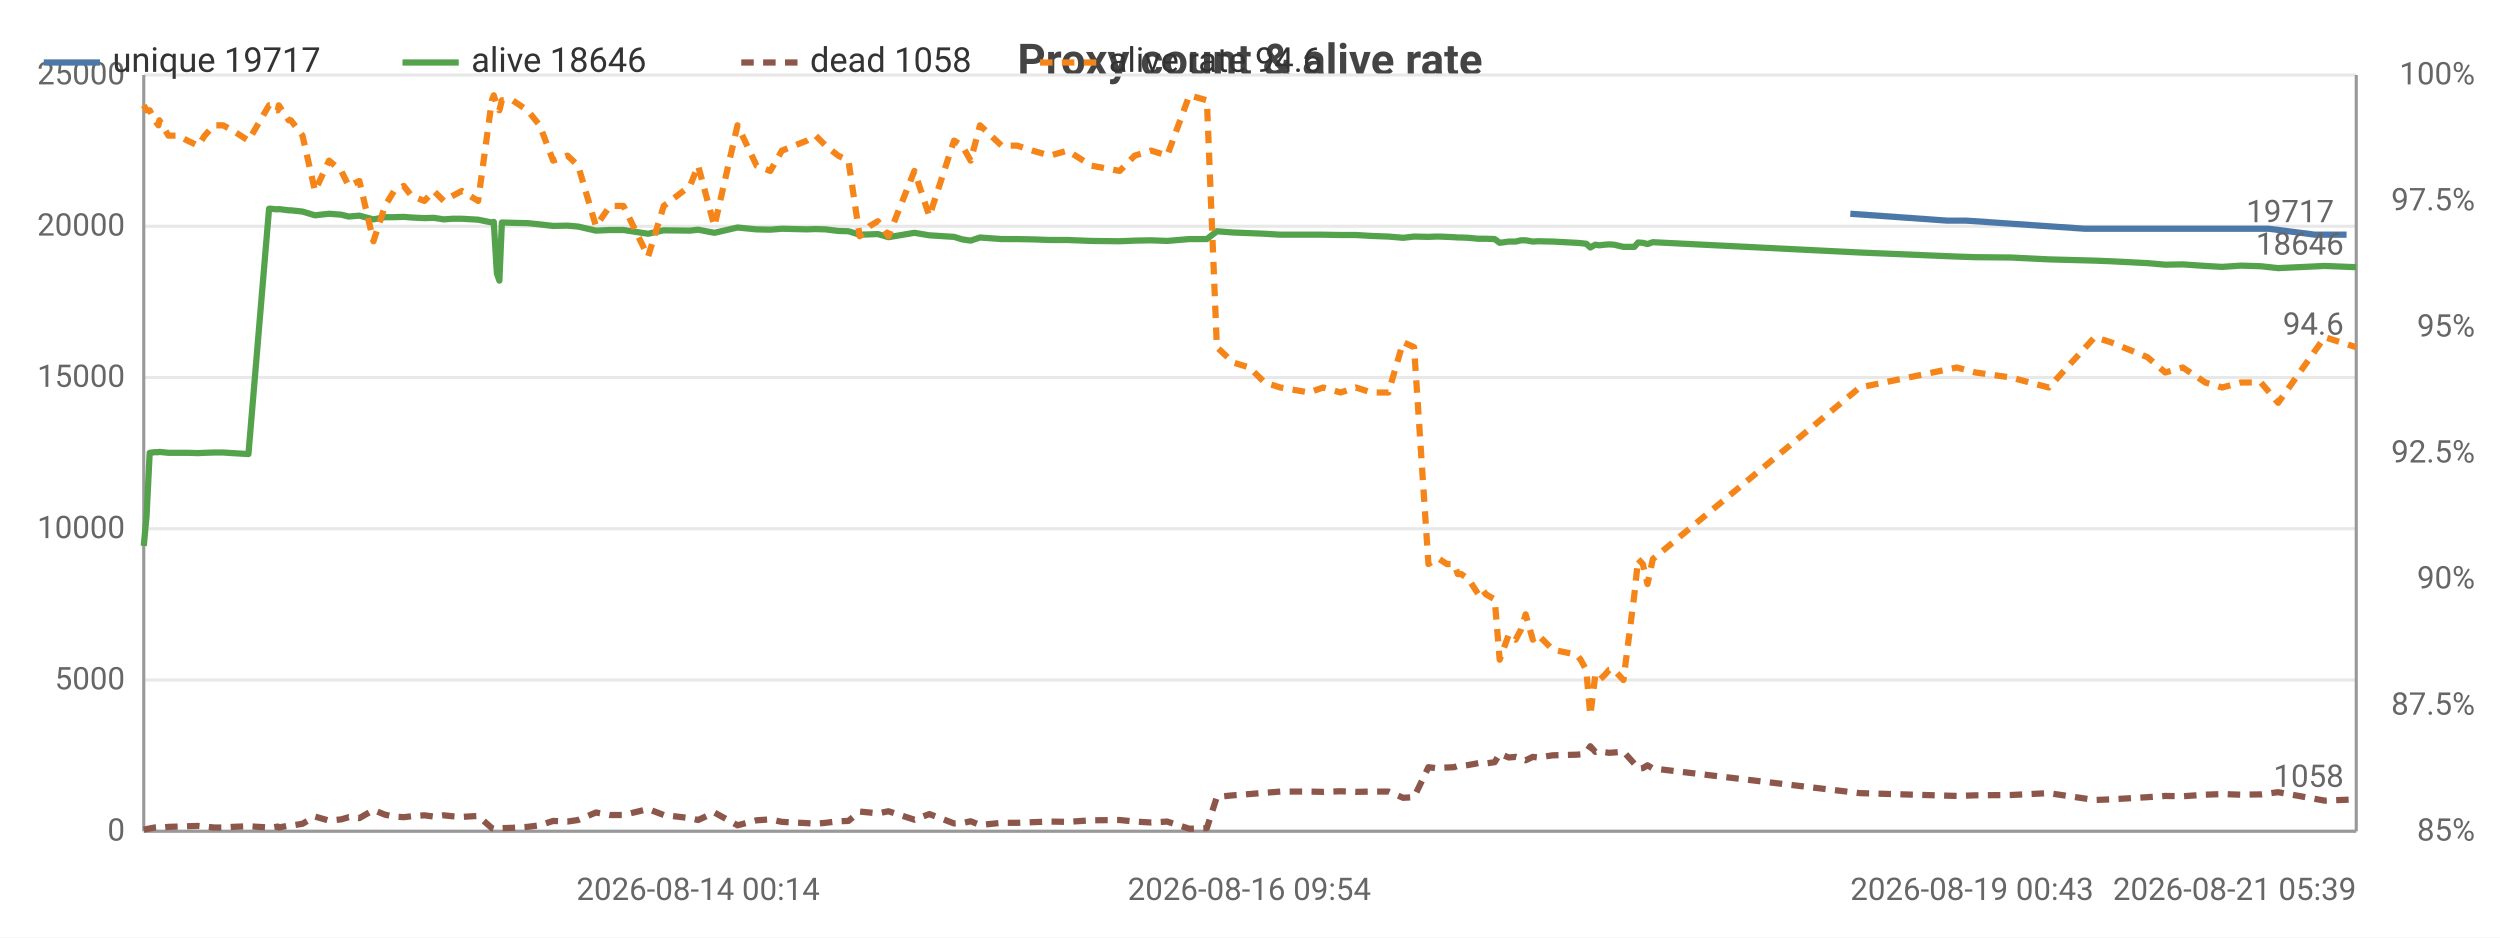
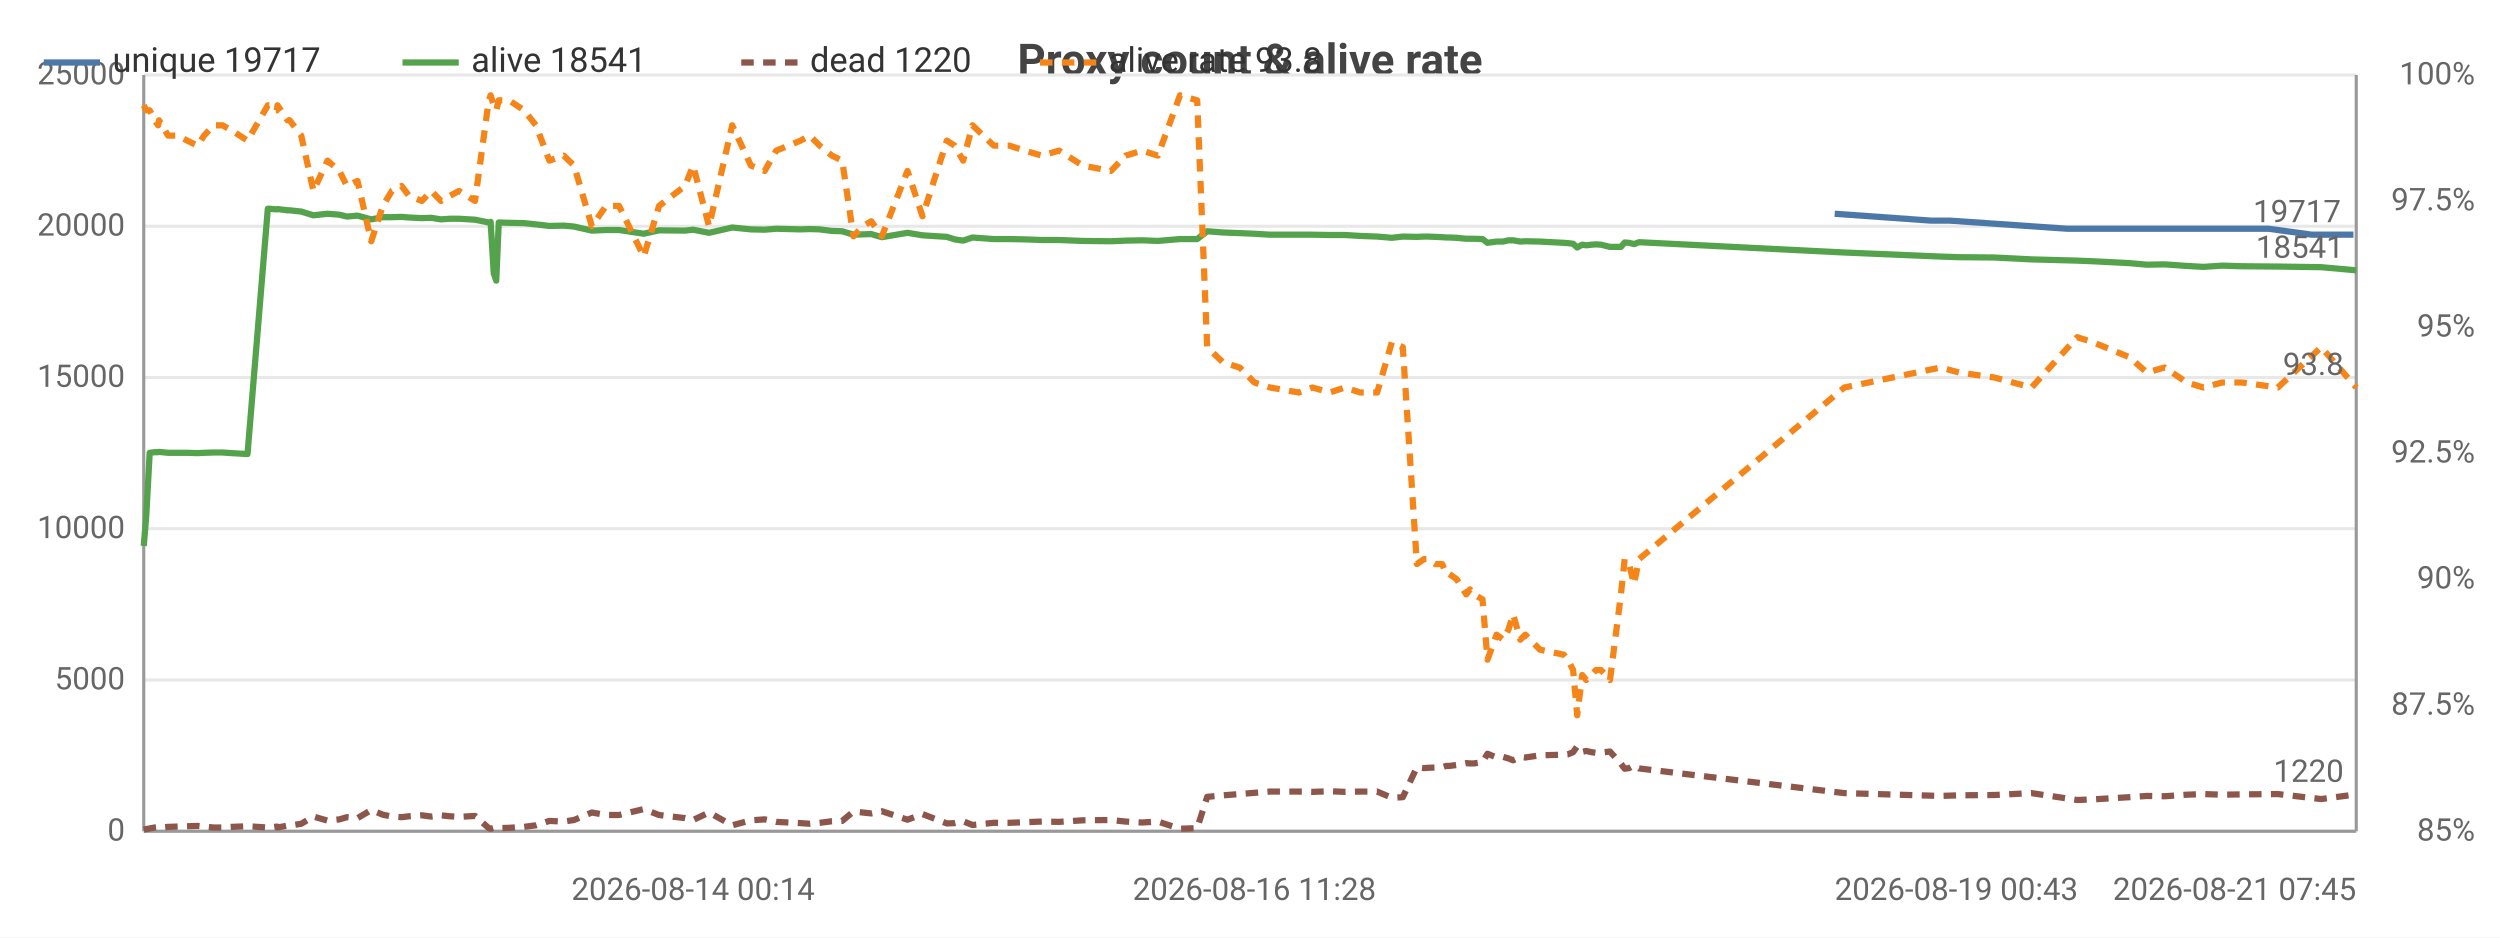
<svg xmlns="http://www.w3.org/2000/svg" width="800" height="300" viewBox="0 0 800 300">
  <rect width="800" height="300" fill="#ffffff" />
  <style>text{font-family:system-ui,-apple-system,'Segoe UI',Roboto,sans-serif}.g{stroke:#e8e8e8;stroke-width:1}.a{stroke:#999;stroke-width:1}.t{font-size:10px;fill:#666}.m{font-size:10px;text-anchor:middle;fill:#666}.e{font-size:10px;text-anchor:end;fill:#666}.l{font-size:11px;fill:#333}.tt{font-size:14px;font-weight:600;text-anchor:middle;fill:#444}.em{font-size:13px;text-anchor:middle;fill:#999}</style>
  <text class="tt" x="400.0" y="24">Proxy count &amp; alive rate</text>
  <line class="g" x1="46" y1="266" x2="754" y2="266" />
  <text class="e" x="40" y="269">0</text>
  <line class="g" x1="46" y1="217.6" x2="754" y2="217.6" />
  <text class="e" x="40" y="220.6">5000</text>
  <line class="g" x1="46" y1="169.2" x2="754" y2="169.2" />
  <text class="e" x="40" y="172.2">10000</text>
  <line class="g" x1="46" y1="120.8" x2="754" y2="120.8" />
  <text class="e" x="40" y="123.8">15000</text>
  <line class="g" x1="46" y1="72.4" x2="754" y2="72.4" />
  <text class="e" x="40" y="75.4">20000</text>
  <line class="g" x1="46" y1="24" x2="754" y2="24" />
  <text class="e" x="40" y="27">25000</text>
  <text class="e" x="792" y="269">85%</text>
  <text class="e" x="792" y="228.7">87.5%</text>
  <text class="e" x="792" y="188.3">90%</text>
  <text class="e" x="792" y="148">92.5%</text>
  <text class="e" x="792" y="107.7">95%</text>
  <text class="e" x="792" y="67.3">97.5%</text>
  <text class="e" x="792" y="27">100%</text>
  <line class="a" x1="754" y1="24" x2="754" y2="266" />
  <line class="a" x1="46" y1="24" x2="46" y2="266" />
  <line class="a" x1="46" y1="266" x2="754" y2="266" />
-   <polyline fill="none" stroke="#4c78a8" stroke-width="2" stroke-linejoin="round" points="592.1,68.4 623.1,70.6 629.1,70.6 667.2,73.2 672.3,73.2 684.1,73.2 689.8,73.2 695.5,73.2 702.6,73.2 708.0,73.2 714.1,73.2 720.4,73.2 726.0,73.2 740.8,75.1 750.9,75.1" />
-   <circle cx="592.1" cy="68.4" r="4" fill="transparent" />
-   <circle cx="623.1" cy="70.6" r="4" fill="transparent" />
-   <circle cx="629.1" cy="70.6" r="4" fill="transparent" />
-   <circle cx="667.2" cy="73.2" r="4" fill="transparent" />
-   <circle cx="672.3" cy="73.2" r="4" fill="transparent" />
-   <circle cx="684.1" cy="73.2" r="4" fill="transparent" />
-   <circle cx="689.8" cy="73.2" r="4" fill="transparent" />
-   <circle cx="695.5" cy="73.2" r="4" fill="transparent" />
-   <circle cx="702.6" cy="73.2" r="4" fill="transparent" />
-   <circle cx="708.0" cy="73.2" r="4" fill="transparent" />
-   <circle cx="714.1" cy="73.2" r="4" fill="transparent" />
-   <circle cx="720.4" cy="73.2" r="4" fill="transparent" />
-   <circle cx="726.0" cy="73.2" r="4" fill="transparent" />
-   <circle cx="740.8" cy="75.1" r="4" fill="transparent" />
-   <circle cx="750.9" cy="75.1" r="4" fill="transparent" />
-   <text class="t" x="746.9" y="71.1" text-anchor="end" fill="#4c78a8">19717</text>
-   <polyline fill="none" stroke="#54a24b" stroke-width="2" stroke-linejoin="round" points="46,174.7 46.9,165.1 47.9,144.9 49.5,144.7 50.7,144.7 51.0,144.6 53.9,144.9 57.0,144.9 60.0,144.9 63.4,145.0 65.5,144.9 68.5,144.8 71.4,144.8 74.4,145.0 79.5,145.3 86.1,66.8 86.8,66.8 87.6,66.9 88.9,67.0 89.2,66.9 92.4,67.3 93.1,67.3 96.8,67.7 100.8,68.9 105.3,68.4 109.2,68.7 111.6,69.3 115.0,69.0 119.5,70.2 123.2,69.5 126.1,69.5 129.2,69.4 131.7,69.6 135.8,69.8 138.8,69.7 142.0,70.2 144.8,70.0 147.8,70.0 153.0,70.3 157.4,71.2 158.0,71.0 159.0,87.5 159.8,89.8 160.6,71.2 164.0,71.3 168.8,71.4 172.7,71.8 177.0,72.3 181.6,72.2 185.0,72.5 190.7,73.8 195.2,73.6 199.5,73.6 207.4,74.8 212.4,73.7 220.8,73.8 223.4,73.5 228.6,74.5 236.0,72.8 242.1,73.4 246.5,73.5 250.2,73.2 258.2,73.4 261.0,73.3 264.2,73.4 268.2,73.9 271.5,74.0 275.1,75.1 278.2,75.0 280.9,74.9 284.3,75.9 292.6,74.5 297.4,75.3 305.3,75.8 307.9,76.6 310.6,77.0 313.6,76.0 320.5,76.5 325.5,76.5 330.4,76.6 336.0,76.8 341.6,76.8 349.2,77.1 358.3,77.2 363.1,77.0 368.4,76.9 373.5,77.1 380.6,76.5 386.2,76.5 389.4,74.0 394.6,74.4 399.8,74.6 404.7,74.8 409.7,75.1 418.9,75.1 423.4,75.1 429.0,75.2 433.9,75.2 438.9,75.5 444.3,75.7 449.0,76.1 452.5,75.7 457.1,75.8 459.5,75.7 460.6,75.7 463.0,75.8 465.3,75.9 466.5,76.0 467.6,76.0 469.9,76.1 473.1,76.4 474.3,76.4 475.5,76.4 478.3,76.5 479.9,77.7 482.8,77.3 485.0,77.3 486.7,76.9 488.2,76.9 490.5,77.3 492.1,77.2 496.9,77.3 504.5,77.7 505.8,77.8 507.6,78.0 508.9,79.2 510.5,78.3 511.8,78.5 513.5,78.3 514.9,78.2 516.5,78.3 519.5,79.0 523.0,79.0 524.2,77.6 525.7,77.7 527.2,78.1 528.9,77.5 595.1,80.8 626.2,82.1 632.2,82.3 643.5,82.4 655.6,83.0 670.3,83.4 675.4,83.6 687.2,84.2 692.9,84.7 698.5,84.6 705.7,85.1 711.1,85.4 717.1,85.0 723.5,85.2 729.0,85.8 743.9,85.1 754,85.5" />
+   <polyline fill="none" stroke="#4c78a8" stroke-width="2" stroke-linejoin="round" points="587.1,68.4 617.9,70.6 623.9,70.6 661.6,73.2 666.7,73.2 678.4,73.2 684.0,73.2 689.6,73.2 696.7,73.2 702.1,73.2 708.1,73.2 714.4,73.2 725.9,73.2 739.8,75.1 753.1,75.1" />
+   <circle cx="587.1" cy="68.4" r="4" fill="transparent" />
+   <circle cx="617.9" cy="70.6" r="4" fill="transparent" />
+   <circle cx="623.9" cy="70.6" r="4" fill="transparent" />
+   <circle cx="661.6" cy="73.2" r="4" fill="transparent" />
+   <circle cx="666.7" cy="73.2" r="4" fill="transparent" />
+   <circle cx="678.4" cy="73.2" r="4" fill="transparent" />
+   <circle cx="684.0" cy="73.2" r="4" fill="transparent" />
+   <circle cx="689.6" cy="73.2" r="4" fill="transparent" />
+   <circle cx="696.7" cy="73.2" r="4" fill="transparent" />
+   <circle cx="702.1" cy="73.2" r="4" fill="transparent" />
+   <circle cx="708.1" cy="73.2" r="4" fill="transparent" />
+   <circle cx="714.4" cy="73.2" r="4" fill="transparent" />
+   <circle cx="725.9" cy="73.2" r="4" fill="transparent" />
+   <circle cx="739.8" cy="75.1" r="4" fill="transparent" />
+   <circle cx="753.1" cy="75.1" r="4" fill="transparent" />
+   <text class="t" x="749.1" y="71.1" text-anchor="end" fill="#4c78a8">19717</text>
+   <polyline fill="none" stroke="#54a24b" stroke-width="2" stroke-linejoin="round" points="46,174.7 46.8,165.1 47.9,144.9 49.5,144.7 50.6,144.7 50.9,144.6 53.8,144.9 56.9,144.9 59.9,144.9 63.2,145.0 65.3,144.9 68.3,144.8 71.2,144.8 74.1,145.0 79.2,145.3 85.7,66.8 86.4,66.8 87.3,66.9 88.6,67.0 88.8,66.9 92.0,67.3 92.7,67.3 96.4,67.7 100.3,68.9 104.8,68.4 108.6,68.7 111.0,69.3 114.4,69.0 118.8,70.2 122.5,69.5 125.4,69.5 128.5,69.4 130.9,69.6 135.0,69.8 138.0,69.7 141.1,70.2 143.9,70.0 146.9,70.0 152.0,70.3 156.4,71.2 157.0,71.0 158.0,87.5 158.8,89.8 159.6,71.2 162.9,71.3 167.7,71.4 171.5,71.8 175.8,72.3 180.4,72.2 183.7,72.5 189.4,73.8 193.9,73.6 198.1,73.6 206.0,74.8 210.9,73.7 219.2,73.8 221.8,73.5 226.9,74.5 234.3,72.8 240.3,73.4 244.7,73.5 248.4,73.2 256.2,73.4 259.1,73.3 262.3,73.4 266.2,73.9 269.5,74.0 273.1,75.1 276.1,75.0 278.8,74.9 282.2,75.9 290.4,74.5 295.2,75.3 303.0,75.8 305.5,76.6 308.2,77.0 311.2,76.0 318.0,76.5 323.0,76.5 327.9,76.6 333.4,76.8 338.9,76.8 346.5,77.1 355.5,77.2 360.2,77.0 365.5,76.9 370.5,77.1 377.6,76.5 383.1,76.5 386.3,74.0 391.4,74.4 396.7,74.6 401.4,74.8 406.4,75.1 415.6,75.1 420.0,75.1 425.5,75.2 430.4,75.2 435.3,75.5 440.7,75.7 445.4,76.1 448.9,75.7 453.4,75.8 455.7,75.7 456.9,75.7 459.3,75.8 461.5,75.9 462.8,76.0 463.8,76.0 466.1,76.1 469.2,76.4 470.4,76.4 471.6,76.4 474.4,76.5 476.0,77.7 478.9,77.3 481.0,77.3 482.7,76.9 484.2,76.9 486.5,77.3 488.1,77.2 492.8,77.3 500.4,77.7 501.7,77.8 503.4,78.0 504.7,79.2 506.3,78.3 507.6,78.5 509.3,78.3 510.7,78.2 512.3,78.3 515.2,79.0 518.7,79.0 519.9,77.6 521.3,77.7 522.9,78.1 524.5,77.5 590.2,80.8 621.0,82.1 626.9,82.3 638.2,82.4 650.1,83.0 664.7,83.4 669.7,83.6 681.4,84.2 687.0,84.7 692.7,84.6 699.8,85.1 705.1,85.4 711.1,85.0 717.4,85.2 728.9,85.3 742.8,85.5 754,86.5" />
  <circle cx="46" cy="174.7" r="4" fill="transparent" />
-   <circle cx="60.0" cy="144.9" r="4" fill="transparent" />
-   <circle cx="86.8" cy="66.8" r="4" fill="transparent" />
-   <circle cx="105.3" cy="68.4" r="4" fill="transparent" />
-   <circle cx="131.7" cy="69.6" r="4" fill="transparent" />
-   <circle cx="158.0" cy="71.0" r="4" fill="transparent" />
-   <circle cx="181.6" cy="72.2" r="4" fill="transparent" />
-   <circle cx="223.4" cy="73.5" r="4" fill="transparent" />
-   <circle cx="264.2" cy="73.4" r="4" fill="transparent" />
-   <circle cx="297.4" cy="75.3" r="4" fill="transparent" />
-   <circle cx="341.6" cy="76.8" r="4" fill="transparent" />
-   <circle cx="389.4" cy="74.0" r="4" fill="transparent" />
-   <circle cx="433.9" cy="75.2" r="4" fill="transparent" />
-   <circle cx="463.0" cy="75.8" r="4" fill="transparent" />
-   <circle cx="478.3" cy="76.5" r="4" fill="transparent" />
-   <circle cx="496.9" cy="77.3" r="4" fill="transparent" />
-   <circle cx="514.9" cy="78.2" r="4" fill="transparent" />
-   <circle cx="595.1" cy="80.8" r="4" fill="transparent" />
-   <circle cx="692.9" cy="84.7" r="4" fill="transparent" />
-   <circle cx="754" cy="85.5" r="4" fill="transparent" />
-   <text class="t" x="750" y="81.5" text-anchor="end" fill="#54a24b">18646</text>
-   <polyline fill="none" stroke="#8c564b" stroke-width="2" stroke-dasharray="4,3" stroke-linejoin="round" points="46,265.5 46.9,265.3 47.9,265.1 49.5,264.8 50.7,264.7 51.0,264.9 53.9,264.6 57.0,264.5 60.0,264.4 63.4,264.3 65.5,264.5 68.5,264.8 71.4,264.8 74.4,264.6 79.5,264.4 86.1,264.8 86.8,264.9 87.6,264.7 88.9,264.5 89.2,264.8 92.4,264.2 93.1,264.2 96.8,263.6 100.8,261.3 105.3,262.6 109.2,262.2 111.6,261.5 115.0,261.8 119.5,259.2 123.2,260.7 126.1,261.3 129.2,261.5 131.7,261.2 135.8,260.9 138.8,261.3 142.0,260.9 144.8,261.2 147.8,261.4 153.0,261.1 157.4,265.0 158.0,265.2 159.0,264.9 159.8,264.8 160.6,265.0 164.0,264.9 168.8,264.6 172.7,264.1 177.0,262.7 181.6,262.9 185.0,262.4 190.7,260.0 195.2,260.8 199.5,260.8 207.4,258.9 212.4,260.8 220.8,261.8 223.4,262.4 228.6,260.0 236.0,264.1 242.1,262.5 246.5,262.2 250.2,263.0 258.2,263.4 261.0,263.6 264.2,263.3 268.2,262.8 271.5,262.7 275.1,259.7 278.2,260.0 280.9,260.3 284.3,259.6 292.6,262.3 297.4,260.5 305.3,263.5 307.9,263.4 310.6,262.8 313.6,264.0 320.5,263.3 325.5,263.3 330.4,263.1 336.0,262.9 341.6,263.0 349.2,262.5 358.3,262.4 363.1,262.9 368.4,263.2 373.5,262.9 380.6,265.2 386.2,265.0 389.4,255.0 394.6,254.5 399.8,254.1 404.7,253.7 409.7,253.3 418.9,253.3 423.4,253.4 429.0,253.2 433.9,253.4 438.9,253.3 444.3,253.3 449.0,255.3 452.5,255.1 457.1,245.5 459.5,245.8 460.6,245.7 463.0,245.6 465.3,245.5 466.5,245.1 467.6,245.1 469.9,244.8 473.1,244.2 474.3,244.3 475.5,244.3 478.3,243.9 479.9,241.2 482.8,242.4 485.0,242.2 486.7,242.7 488.2,243.3 490.5,242.2 492.1,242.4 496.9,241.7 504.5,241.5 505.8,241.4 507.6,240.7 508.9,238.8 510.5,240.6 511.8,240.3 513.5,240.7 514.9,240.9 516.5,240.8 519.5,240.5 523.0,244.4 524.2,246.0 525.7,245.8 527.2,244.9 528.9,245.9 595.1,253.8 626.2,254.7 632.2,254.5 643.5,254.4 655.6,253.8 670.3,256.0 675.4,255.8 687.2,255.1 692.9,254.7 698.5,254.8 705.7,254.3 711.1,254.1 717.1,254.3 723.5,254.2 729.0,253.5 743.9,256.2 754,255.8" />
+   <circle cx="59.9" cy="144.9" r="4" fill="transparent" />
+   <circle cx="86.4" cy="66.8" r="4" fill="transparent" />
+   <circle cx="104.8" cy="68.4" r="4" fill="transparent" />
+   <circle cx="130.9" cy="69.6" r="4" fill="transparent" />
+   <circle cx="157.0" cy="71.0" r="4" fill="transparent" />
+   <circle cx="180.4" cy="72.2" r="4" fill="transparent" />
+   <circle cx="221.8" cy="73.5" r="4" fill="transparent" />
+   <circle cx="262.3" cy="73.4" r="4" fill="transparent" />
+   <circle cx="295.2" cy="75.3" r="4" fill="transparent" />
+   <circle cx="338.9" cy="76.8" r="4" fill="transparent" />
+   <circle cx="386.3" cy="74.0" r="4" fill="transparent" />
+   <circle cx="430.4" cy="75.2" r="4" fill="transparent" />
+   <circle cx="459.3" cy="75.8" r="4" fill="transparent" />
+   <circle cx="474.4" cy="76.5" r="4" fill="transparent" />
+   <circle cx="492.8" cy="77.3" r="4" fill="transparent" />
+   <circle cx="510.7" cy="78.2" r="4" fill="transparent" />
+   <circle cx="590.2" cy="80.8" r="4" fill="transparent" />
+   <circle cx="687.0" cy="84.7" r="4" fill="transparent" />
+   <circle cx="754" cy="86.5" r="4" fill="transparent" />
+   <text class="t" x="750" y="82.5" text-anchor="end" fill="#54a24b">18541</text>
+   <polyline fill="none" stroke="#8c564b" stroke-width="2" stroke-dasharray="4,3" stroke-linejoin="round" points="46,265.5 46.8,265.3 47.9,265.1 49.5,264.8 50.6,264.7 50.9,264.9 53.8,264.6 56.9,264.5 59.9,264.4 63.2,264.3 65.3,264.5 68.3,264.8 71.2,264.8 74.1,264.6 79.2,264.4 85.7,264.8 86.4,264.9 87.3,264.7 88.6,264.5 88.8,264.8 92.0,264.2 92.7,264.2 96.4,263.6 100.3,261.3 104.8,262.6 108.6,262.2 111.0,261.5 114.4,261.8 118.8,259.2 122.5,260.7 125.4,261.3 128.5,261.5 130.9,261.2 135.0,260.9 138.0,261.3 141.1,260.9 143.9,261.2 146.9,261.4 152.0,261.1 156.4,265.0 157.0,265.2 158.0,264.9 158.8,264.8 159.6,265.0 162.9,264.9 167.7,264.6 171.5,264.1 175.8,262.7 180.4,262.9 183.7,262.4 189.4,260.0 193.9,260.8 198.1,260.8 206.0,258.9 210.9,260.8 219.2,261.8 221.8,262.4 226.9,260.0 234.3,264.1 240.3,262.5 244.7,262.2 248.4,263.0 256.2,263.4 259.1,263.6 262.3,263.3 266.2,262.8 269.5,262.7 273.1,259.7 276.1,260.0 278.8,260.3 282.2,259.6 290.4,262.3 295.2,260.5 303.0,263.5 305.5,263.4 308.2,262.8 311.2,264.0 318.0,263.3 323.0,263.3 327.9,263.1 333.4,262.9 338.9,263.0 346.5,262.5 355.5,262.4 360.2,262.9 365.5,263.2 370.5,262.9 377.6,265.2 383.1,265.0 386.3,255.0 391.4,254.5 396.7,254.1 401.4,253.7 406.4,253.3 415.6,253.3 420.0,253.4 425.5,253.2 430.4,253.4 435.3,253.3 440.7,253.3 445.4,255.3 448.9,255.1 453.4,245.5 455.7,245.8 456.9,245.7 459.3,245.6 461.5,245.5 462.8,245.1 463.8,245.1 466.1,244.8 469.2,244.2 470.4,244.3 471.6,244.3 474.4,243.9 476.0,241.2 478.9,242.4 481.0,242.2 482.7,242.7 484.2,243.3 486.5,242.2 488.1,242.4 492.8,241.7 500.4,241.5 501.7,241.4 503.4,240.7 504.7,238.8 506.3,240.6 507.6,240.3 509.3,240.7 510.7,240.9 512.3,240.8 515.2,240.5 518.7,244.4 519.9,246.0 521.3,245.8 522.9,244.9 524.5,245.9 590.2,253.8 621.0,254.7 626.9,254.5 638.2,254.4 650.1,253.8 664.7,256.0 669.7,255.8 681.4,255.1 687.0,254.7 692.7,254.8 699.8,254.3 705.1,254.1 711.1,254.3 717.4,254.2 728.9,254.1 742.8,255.7 754,254.2" />
  <circle cx="46" cy="265.5" r="4" fill="transparent" />
-   <circle cx="60.0" cy="264.4" r="4" fill="transparent" />
-   <circle cx="86.8" cy="264.9" r="4" fill="transparent" />
-   <circle cx="105.3" cy="262.6" r="4" fill="transparent" />
-   <circle cx="131.7" cy="261.2" r="4" fill="transparent" />
-   <circle cx="158.0" cy="265.2" r="4" fill="transparent" />
-   <circle cx="181.6" cy="262.9" r="4" fill="transparent" />
-   <circle cx="223.4" cy="262.4" r="4" fill="transparent" />
-   <circle cx="264.2" cy="263.3" r="4" fill="transparent" />
-   <circle cx="297.4" cy="260.5" r="4" fill="transparent" />
-   <circle cx="341.6" cy="263.0" r="4" fill="transparent" />
-   <circle cx="389.4" cy="255.0" r="4" fill="transparent" />
-   <circle cx="433.9" cy="253.4" r="4" fill="transparent" />
-   <circle cx="463.0" cy="245.6" r="4" fill="transparent" />
-   <circle cx="478.3" cy="243.9" r="4" fill="transparent" />
-   <circle cx="496.9" cy="241.7" r="4" fill="transparent" />
-   <circle cx="514.9" cy="240.9" r="4" fill="transparent" />
-   <circle cx="595.1" cy="253.8" r="4" fill="transparent" />
-   <circle cx="692.9" cy="254.7" r="4" fill="transparent" />
-   <circle cx="754" cy="255.8" r="4" fill="transparent" />
-   <text class="t" x="750" y="251.8" text-anchor="end" fill="#8c564b">1058</text>
-   <polyline fill="none" stroke="#f58518" stroke-width="2" stroke-dasharray="4,3" stroke-linejoin="round" points="46,33.7 46.9,35.3 47.9,35.3 49.5,38.5 50.7,40.1 51.0,38.5 53.9,43.4 57.0,43.4 60.0,45.0 63.4,46.6 65.5,43.4 68.5,40.1 71.4,40.1 74.4,41.7 79.5,45.0 86.1,33.7 86.8,33.7 87.6,35.3 88.9,35.3 89.2,33.7 92.4,38.5 93.1,38.5 96.8,43.4 100.8,61.1 105.3,51.4 109.2,54.7 111.6,59.5 115.0,57.9 119.5,77.2 123.2,65.9 126.1,61.1 129.2,59.5 131.7,62.7 135.8,64.3 138.8,61.1 142.0,64.3 144.8,62.7 147.8,61.1 153.0,64.3 157.4,32.1 158.0,30.5 159.0,33.7 159.8,35.3 160.6,32.1 164.0,32.1 168.8,35.3 172.7,40.1 177.0,51.4 181.6,49.8 185.0,53.0 190.7,72.4 195.2,65.9 199.5,65.9 207.4,82.1 212.4,65.9 220.8,59.5 223.4,53.0 228.6,72.4 236.0,40.1 242.1,53.0 246.5,54.7 250.2,48.2 258.2,45.0 261.0,43.4 264.2,46.6 268.2,49.8 271.5,51.4 275.1,75.6 278.2,72.4 280.9,70.8 284.3,75.6 292.6,54.7 297.4,69.2 305.3,45.0 307.9,46.6 310.6,51.4 313.6,40.1 320.5,46.6 325.5,46.6 330.4,48.2 336.0,49.8 341.6,48.2 349.2,53.0 358.3,54.7 363.1,49.8 368.4,48.2 373.5,49.8 380.6,30.5 386.2,32.1 389.4,111.1 394.6,116.0 399.8,117.6 404.7,122.4 409.7,124.0 418.9,125.6 423.4,124.0 429.0,125.6 433.9,124.0 438.9,125.6 444.3,125.6 449.0,109.5 452.5,111.1 457.1,180.5 459.5,178.9 460.6,178.9 463.0,180.5 465.3,180.5 466.5,183.7 467.6,183.7 469.9,185.3 473.1,190.2 474.3,188.6 475.5,190.2 478.3,191.8 479.9,211.1 482.8,203.1 485.0,204.7 486.7,201.5 488.2,196.6 490.5,204.7 492.1,203.1 496.9,207.9 504.5,209.5 505.8,211.1 507.6,214.4 508.9,228.9 510.5,216.0 511.8,217.6 513.5,216.0 514.9,214.4 516.5,214.4 519.5,217.6 523.0,190.2 524.2,178.9 525.7,180.5 527.2,186.9 528.9,178.9 595.1,124.0 626.2,117.6 632.2,119.2 643.5,120.8 655.6,124.0 670.3,107.9 675.4,109.5 687.2,114.3 692.9,119.2 698.5,117.6 705.7,122.4 711.1,124.0 717.1,122.4 723.5,122.4 729.0,128.9 743.9,107.9 754,111.1" />
+   <circle cx="59.9" cy="264.4" r="4" fill="transparent" />
+   <circle cx="86.4" cy="264.9" r="4" fill="transparent" />
+   <circle cx="104.8" cy="262.6" r="4" fill="transparent" />
+   <circle cx="130.9" cy="261.2" r="4" fill="transparent" />
+   <circle cx="157.0" cy="265.2" r="4" fill="transparent" />
+   <circle cx="180.4" cy="262.9" r="4" fill="transparent" />
+   <circle cx="221.8" cy="262.4" r="4" fill="transparent" />
+   <circle cx="262.3" cy="263.3" r="4" fill="transparent" />
+   <circle cx="295.2" cy="260.5" r="4" fill="transparent" />
+   <circle cx="338.9" cy="263.0" r="4" fill="transparent" />
+   <circle cx="386.3" cy="255.0" r="4" fill="transparent" />
+   <circle cx="430.4" cy="253.4" r="4" fill="transparent" />
+   <circle cx="459.3" cy="245.6" r="4" fill="transparent" />
+   <circle cx="474.4" cy="243.9" r="4" fill="transparent" />
+   <circle cx="492.8" cy="241.7" r="4" fill="transparent" />
+   <circle cx="510.7" cy="240.9" r="4" fill="transparent" />
+   <circle cx="590.2" cy="253.8" r="4" fill="transparent" />
+   <circle cx="687.0" cy="254.7" r="4" fill="transparent" />
+   <circle cx="754" cy="254.2" r="4" fill="transparent" />
+   <text class="t" x="750" y="250.2" text-anchor="end" fill="#8c564b">1220</text>
+   <polyline fill="none" stroke="#f58518" stroke-width="2" stroke-dasharray="4,3" stroke-linejoin="round" points="46,33.7 46.8,35.3 47.9,35.3 49.5,38.5 50.6,40.1 50.9,38.5 53.8,43.4 56.9,43.4 59.9,45.0 63.2,46.6 65.3,43.4 68.3,40.1 71.2,40.1 74.1,41.7 79.2,45.0 85.7,33.7 86.4,33.7 87.3,35.3 88.6,35.3 88.8,33.7 92.0,38.5 92.7,38.5 96.4,43.4 100.3,61.1 104.8,51.4 108.6,54.7 111.0,59.5 114.4,57.9 118.8,77.2 122.5,65.9 125.4,61.1 128.5,59.5 130.9,62.7 135.0,64.3 138.0,61.1 141.1,64.3 143.9,62.7 146.9,61.1 152.0,64.3 156.4,32.1 157.0,30.5 158.0,33.7 158.8,35.3 159.6,32.1 162.9,32.1 167.7,35.3 171.5,40.1 175.8,51.4 180.4,49.8 183.7,53.0 189.4,72.4 193.9,65.9 198.1,65.9 206.0,82.1 210.9,65.9 219.2,59.5 221.8,53.0 226.9,72.4 234.3,40.1 240.3,53.0 244.7,54.7 248.4,48.2 256.2,45.0 259.1,43.4 262.3,46.6 266.2,49.8 269.5,51.4 273.1,75.6 276.1,72.4 278.8,70.8 282.2,75.6 290.4,54.7 295.2,69.2 303.0,45.0 305.5,46.6 308.2,51.4 311.2,40.1 318.0,46.6 323.0,46.6 327.9,48.2 333.4,49.8 338.9,48.2 346.5,53.0 355.5,54.7 360.2,49.8 365.5,48.2 370.5,49.8 377.6,30.5 383.1,32.1 386.3,111.1 391.4,116.0 396.7,117.6 401.4,122.4 406.4,124.0 415.6,125.6 420.0,124.0 425.5,125.6 430.4,124.0 435.3,125.6 440.7,125.6 445.4,109.5 448.9,111.1 453.4,180.5 455.7,178.9 456.9,178.9 459.3,180.5 461.5,180.5 462.8,183.7 463.8,183.7 466.1,185.3 469.2,190.2 470.4,188.6 471.6,190.2 474.4,191.8 476.0,211.1 478.9,203.1 481.0,204.7 482.7,201.5 484.2,196.6 486.5,204.7 488.1,203.1 492.8,207.9 500.4,209.5 501.7,211.1 503.4,214.4 504.7,228.9 506.3,216.0 507.6,217.6 509.3,216.0 510.7,214.4 512.3,214.4 515.2,217.6 518.7,190.2 519.9,178.9 521.3,180.5 522.9,186.9 524.5,178.9 590.2,124.0 621.0,117.6 626.9,119.2 638.2,120.8 650.1,124.0 664.7,107.9 669.7,109.5 681.4,114.3 687.0,119.2 692.7,117.6 699.8,122.4 705.1,124.0 711.1,122.4 717.4,122.4 728.9,124.0 742.8,111.1 754,124.0" />
  <circle cx="46" cy="33.7" r="4" fill="transparent" />
-   <circle cx="60.0" cy="45.0" r="4" fill="transparent" />
-   <circle cx="86.8" cy="33.7" r="4" fill="transparent" />
-   <circle cx="105.3" cy="51.4" r="4" fill="transparent" />
-   <circle cx="131.7" cy="62.7" r="4" fill="transparent" />
-   <circle cx="158.0" cy="30.5" r="4" fill="transparent" />
-   <circle cx="181.6" cy="49.8" r="4" fill="transparent" />
-   <circle cx="223.4" cy="53.0" r="4" fill="transparent" />
-   <circle cx="264.2" cy="46.6" r="4" fill="transparent" />
-   <circle cx="297.4" cy="69.2" r="4" fill="transparent" />
-   <circle cx="341.6" cy="48.2" r="4" fill="transparent" />
-   <circle cx="389.4" cy="111.1" r="4" fill="transparent" />
-   <circle cx="433.9" cy="124.0" r="4" fill="transparent" />
-   <circle cx="463.0" cy="180.5" r="4" fill="transparent" />
-   <circle cx="478.3" cy="191.8" r="4" fill="transparent" />
-   <circle cx="496.9" cy="207.9" r="4" fill="transparent" />
-   <circle cx="514.9" cy="214.4" r="4" fill="transparent" />
-   <circle cx="595.1" cy="124.0" r="4" fill="transparent" />
-   <circle cx="692.9" cy="119.2" r="4" fill="transparent" />
-   <circle cx="754" cy="111.1" r="4" fill="transparent" />
-   <text class="t" x="750" y="107.1" text-anchor="end" fill="#f58518">94.6</text>
-   <text class="m" x="223.4" y="288">2026-08-14 00:14</text>
-   <text class="m" x="399.8" y="288">2026-08-16 09:54</text>
-   <text class="t" x="592.1" y="288">2026-08-19 00:43</text>
-   <text class="e" x="754" y="288">2026-08-21 05:39</text>
+   <circle cx="59.9" cy="45.0" r="4" fill="transparent" />
+   <circle cx="86.4" cy="33.7" r="4" fill="transparent" />
+   <circle cx="104.8" cy="51.4" r="4" fill="transparent" />
+   <circle cx="130.9" cy="62.7" r="4" fill="transparent" />
+   <circle cx="157.0" cy="30.5" r="4" fill="transparent" />
+   <circle cx="180.4" cy="49.8" r="4" fill="transparent" />
+   <circle cx="221.8" cy="53.0" r="4" fill="transparent" />
+   <circle cx="262.3" cy="46.6" r="4" fill="transparent" />
+   <circle cx="295.2" cy="69.2" r="4" fill="transparent" />
+   <circle cx="338.9" cy="48.2" r="4" fill="transparent" />
+   <circle cx="386.3" cy="111.1" r="4" fill="transparent" />
+   <circle cx="430.4" cy="124.0" r="4" fill="transparent" />
+   <circle cx="459.3" cy="180.5" r="4" fill="transparent" />
+   <circle cx="474.4" cy="191.8" r="4" fill="transparent" />
+   <circle cx="492.8" cy="207.9" r="4" fill="transparent" />
+   <circle cx="510.7" cy="214.4" r="4" fill="transparent" />
+   <circle cx="590.2" cy="124.0" r="4" fill="transparent" />
+   <circle cx="687.0" cy="119.2" r="4" fill="transparent" />
+   <circle cx="754" cy="124.0" r="4" fill="transparent" />
+   <text class="t" x="750" y="120.0" text-anchor="end" fill="#f58518">93.8</text>
+   <text class="m" x="221.8" y="288">2026-08-14 00:14</text>
+   <text class="m" x="401.4" y="288">2026-08-16 11:28</text>
+   <text class="t" x="587.1" y="288">2026-08-19 00:43</text>
+   <text class="e" x="754" y="288">2026-08-21 07:45</text>
  <line x1="14" y1="20" x2="32" y2="20" stroke="#4c78a8" stroke-width="2" />
  <text class="l" x="36" y="23">unique 19717</text>
  <line x1="128.8" y1="20" x2="146.8" y2="20" stroke="#54a24b" stroke-width="2" />
-   <text class="l" x="150.8" y="23">alive 18646</text>
+   <text class="l" x="150.8" y="23">alive 18541</text>
  <line x1="237.2" y1="20" x2="255.2" y2="20" stroke="#8c564b" stroke-width="2" stroke-dasharray="4,3" />
-   <text class="l" x="259.2" y="23">dead 1058</text>
+   <text class="l" x="259.2" y="23">dead 1220</text>
  <line x1="332.8" y1="20" x2="350.8" y2="20" stroke="#f58518" stroke-width="2" stroke-dasharray="4,3" />
-   <text class="l" x="354.8" y="23">alive rate 94.6</text>
+   <text class="l" x="354.8" y="23">alive rate 93.8</text>
</svg>
